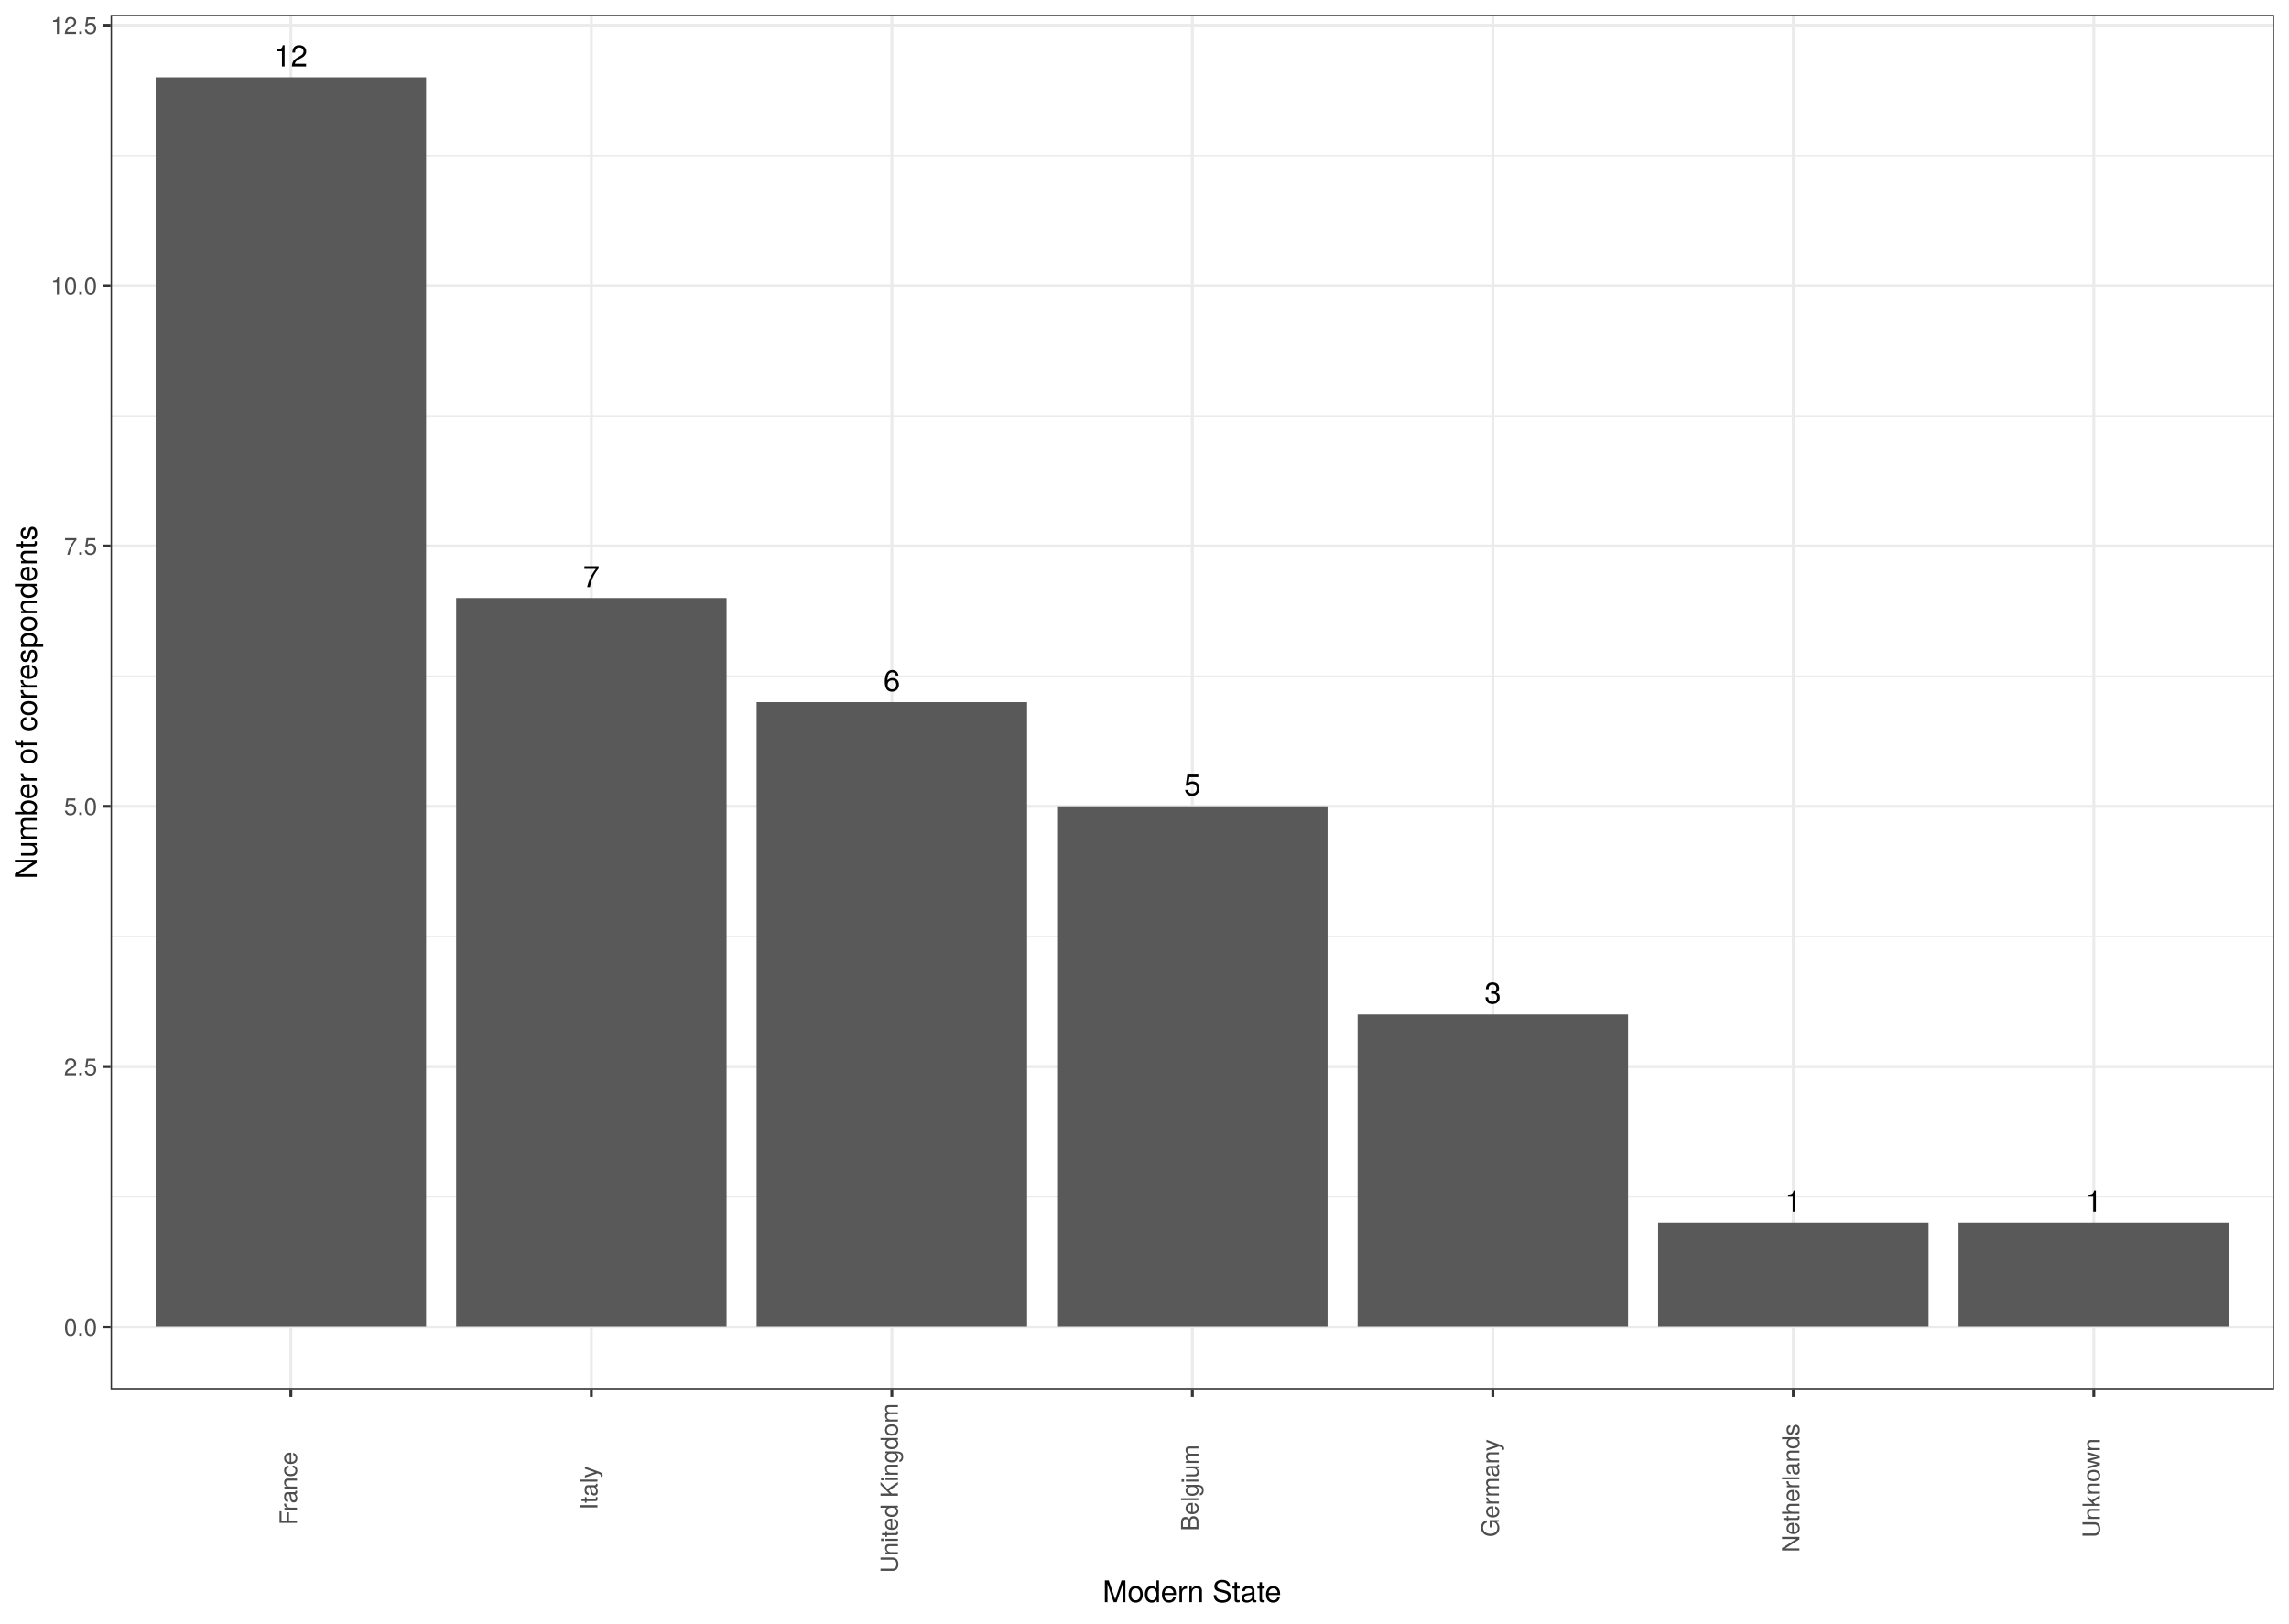
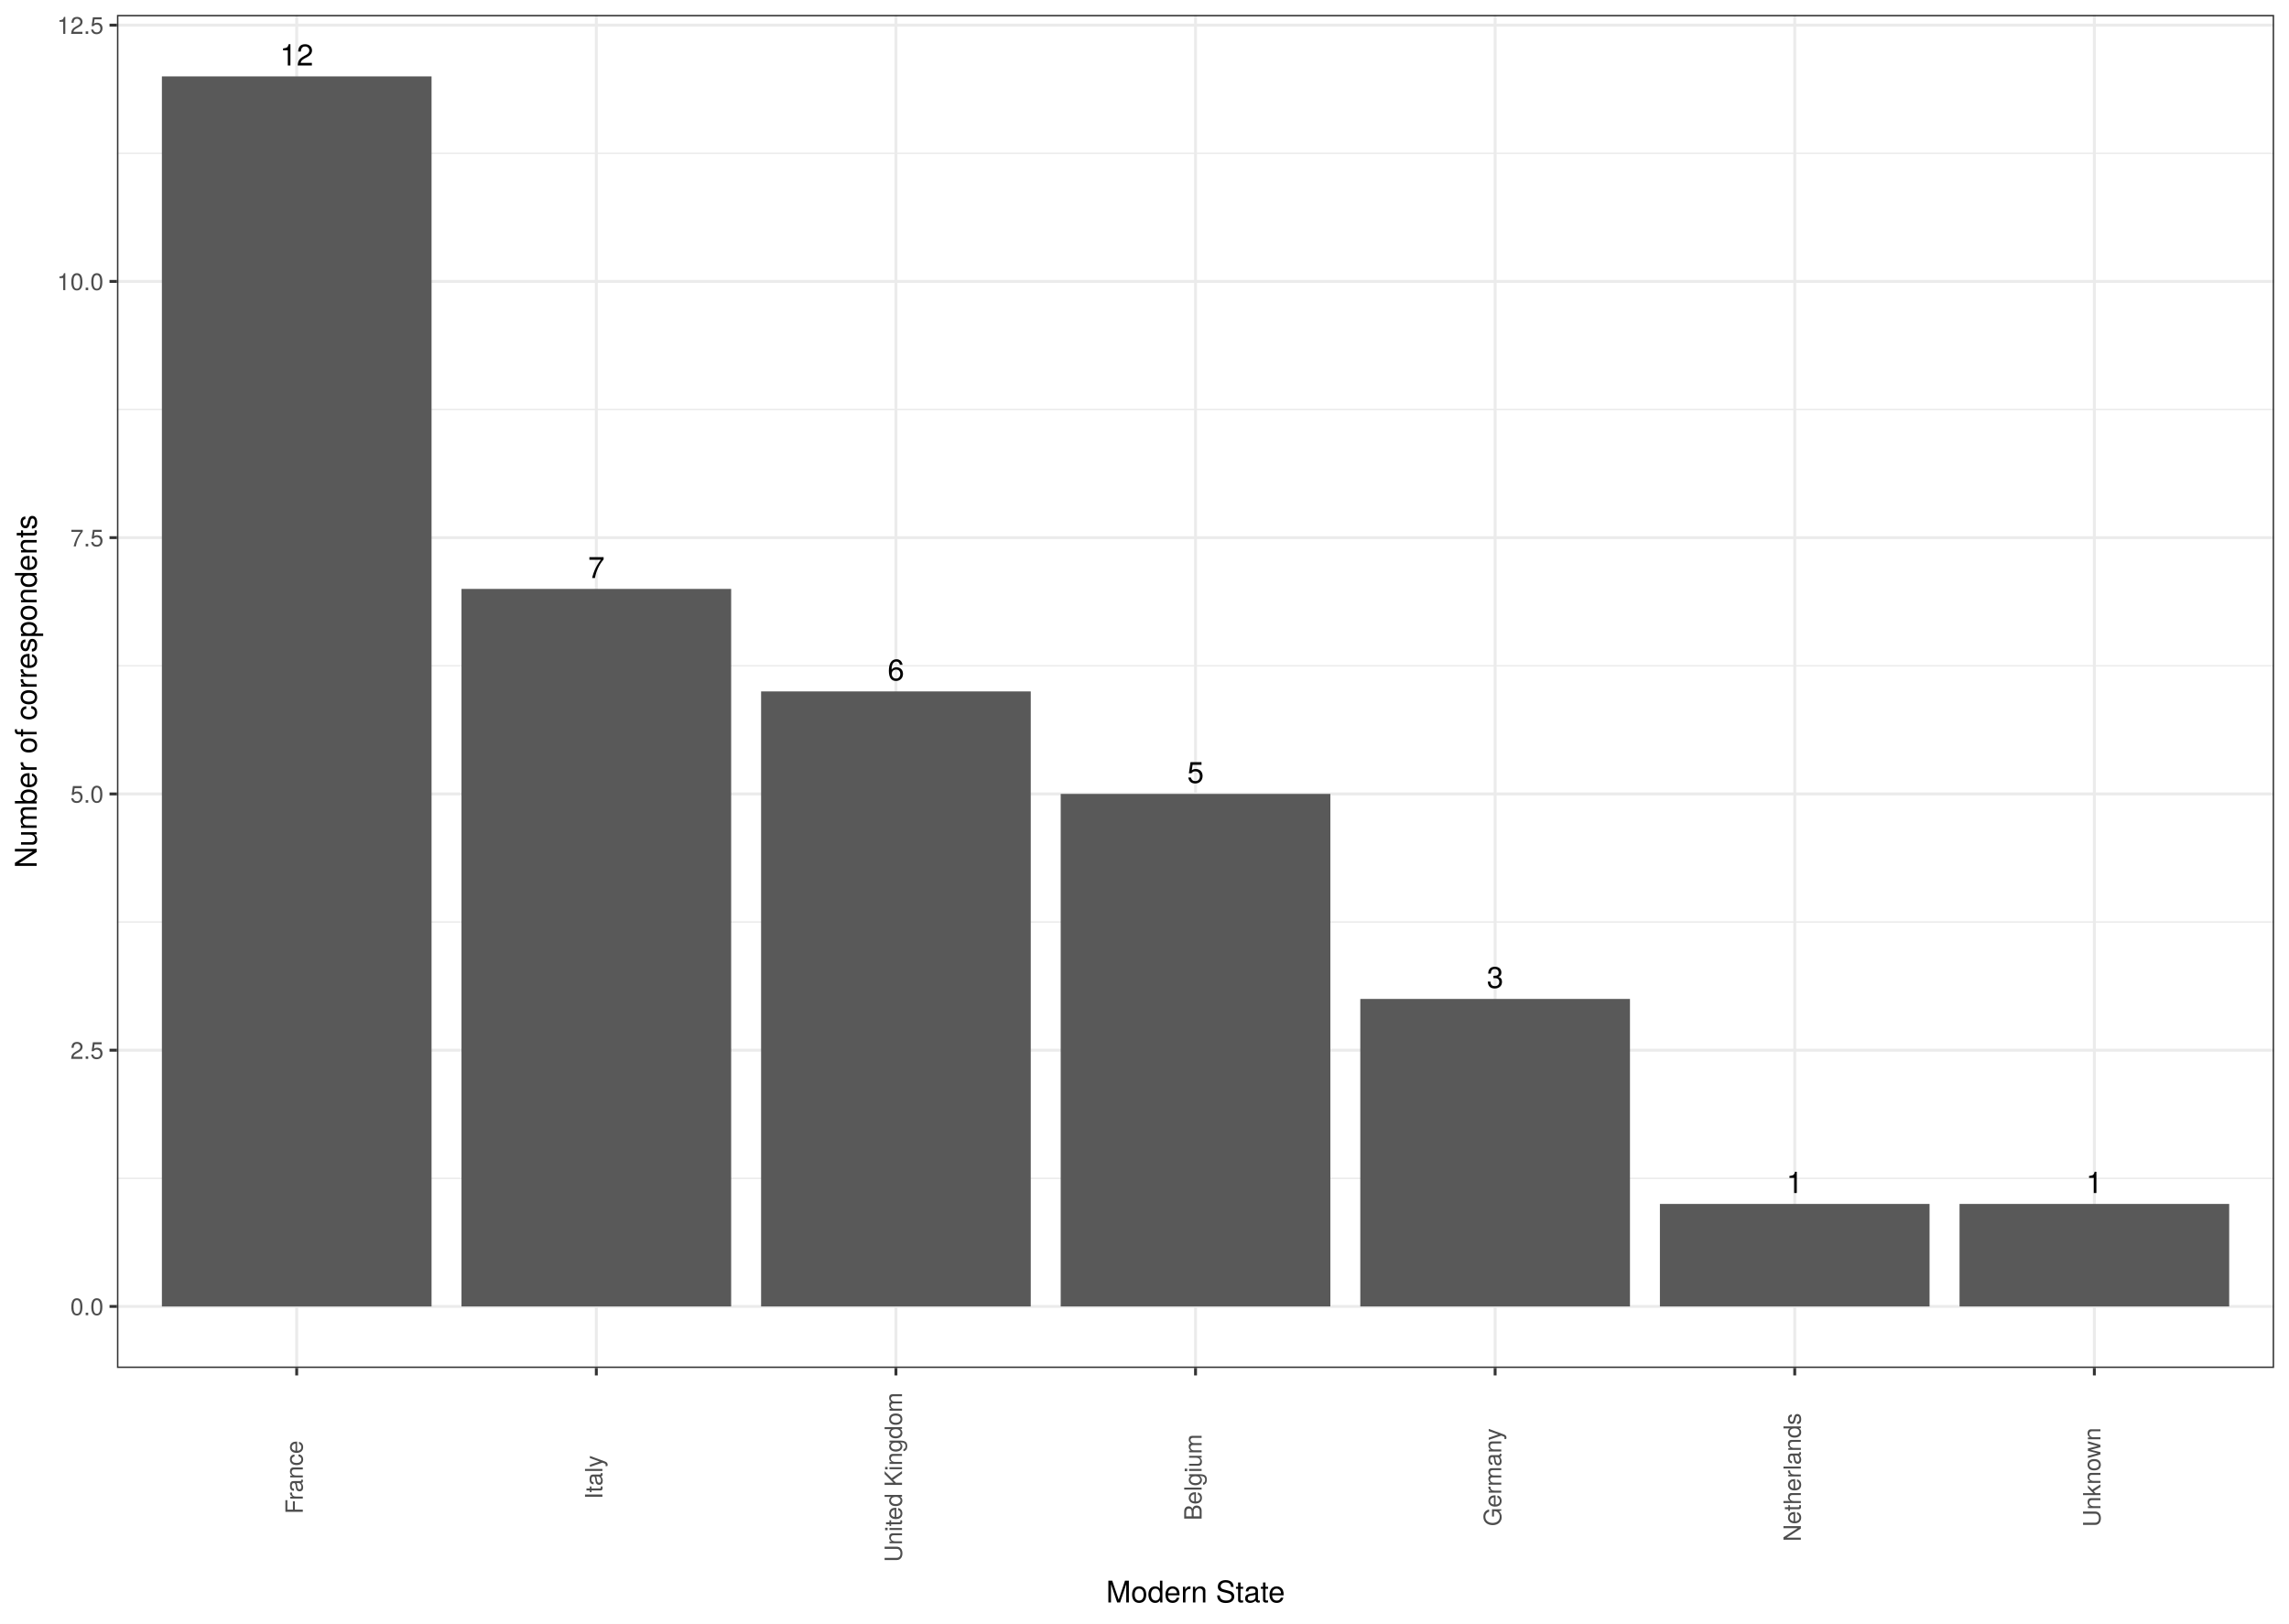
- <svg xmlns="http://www.w3.org/2000/svg" viewBox="0 0 842.40 597.60">
+ <svg xmlns="http://www.w3.org/2000/svg" class="svglite" width="842.40pt" height="597.60pt" viewBox="0 0 842.40 597.60">
  <defs>
    <style type="text/css">
-     line, polyline, polygon, path, rect, circle {
+     .svglite line, .svglite polyline, .svglite polygon, .svglite path, .svglite rect, .svglite circle {
      fill: none;
      stroke: #000000;
      stroke-linecap: round;
      stroke-linejoin: round;
      stroke-miterlimit: 10.00;
    }
+     .svglite text {
+       white-space: pre;
+     }
  </style>
  </defs>
  <rect width="100%" height="100%" style="stroke: none; fill: #FFFFFF;" />
-   <rect x="0.00" y="-0" width="842.40" height="597.60" style="stroke-width: 1.07; stroke: #FFFFFF; fill: #FFFFFF;" />
  <defs>
-     <clipPath id="cpNDAuNjl8ODM2LjkyfDUxMS40M3w1LjQ4">
-       <rect x="40.69" y="5.48" width="796.23" height="505.95" />
-     </clipPath>
-   </defs>
-   <rect x="40.69" y="5.48" width="796.23" height="505.95" style="stroke-width: 1.07; stroke: none; fill: #FFFFFF;" clip-path="url(#cpNDAuNjl8ODM2LjkyfDUxMS40M3w1LjQ4)" />
-   <polyline points="40.69,440.52 836.92,440.52 " style="stroke-width: 0.53; stroke: #EBEBEB; stroke-linecap: butt;" clip-path="url(#cpNDAuNjl8ODM2LjkyfDUxMS40M3w1LjQ4)" />
-   <polyline points="40.69,344.70 836.92,344.70 " style="stroke-width: 0.53; stroke: #EBEBEB; stroke-linecap: butt;" clip-path="url(#cpNDAuNjl8ODM2LjkyfDUxMS40M3w1LjQ4)" />
-   <polyline points="40.69,248.87 836.92,248.87 " style="stroke-width: 0.53; stroke: #EBEBEB; stroke-linecap: butt;" clip-path="url(#cpNDAuNjl8ODM2LjkyfDUxMS40M3w1LjQ4)" />
-   <polyline points="40.69,153.05 836.92,153.05 " style="stroke-width: 0.53; stroke: #EBEBEB; stroke-linecap: butt;" clip-path="url(#cpNDAuNjl8ODM2LjkyfDUxMS40M3w1LjQ4)" />
-   <polyline points="40.69,57.22 836.92,57.22 " style="stroke-width: 0.53; stroke: #EBEBEB; stroke-linecap: butt;" clip-path="url(#cpNDAuNjl8ODM2LjkyfDUxMS40M3w1LjQ4)" />
-   <polyline points="40.69,488.43 836.92,488.43 " style="stroke-width: 1.07; stroke: #EBEBEB; stroke-linecap: butt;" clip-path="url(#cpNDAuNjl8ODM2LjkyfDUxMS40M3w1LjQ4)" />
-   <polyline points="40.69,392.61 836.92,392.61 " style="stroke-width: 1.07; stroke: #EBEBEB; stroke-linecap: butt;" clip-path="url(#cpNDAuNjl8ODM2LjkyfDUxMS40M3w1LjQ4)" />
-   <polyline points="40.69,296.78 836.92,296.78 " style="stroke-width: 1.07; stroke: #EBEBEB; stroke-linecap: butt;" clip-path="url(#cpNDAuNjl8ODM2LjkyfDUxMS40M3w1LjQ4)" />
-   <polyline points="40.69,200.96 836.92,200.96 " style="stroke-width: 1.07; stroke: #EBEBEB; stroke-linecap: butt;" clip-path="url(#cpNDAuNjl8ODM2LjkyfDUxMS40M3w1LjQ4)" />
-   <polyline points="40.69,105.14 836.92,105.14 " style="stroke-width: 1.07; stroke: #EBEBEB; stroke-linecap: butt;" clip-path="url(#cpNDAuNjl8ODM2LjkyfDUxMS40M3w1LjQ4)" />
-   <polyline points="40.69,9.31 836.92,9.31 " style="stroke-width: 1.07; stroke: #EBEBEB; stroke-linecap: butt;" clip-path="url(#cpNDAuNjl8ODM2LjkyfDUxMS40M3w1LjQ4)" />
-   <polyline points="107.04,511.43 107.04,5.48 " style="stroke-width: 1.07; stroke: #EBEBEB; stroke-linecap: butt;" clip-path="url(#cpNDAuNjl8ODM2LjkyfDUxMS40M3w1LjQ4)" />
-   <polyline points="217.63,511.43 217.63,5.48 " style="stroke-width: 1.07; stroke: #EBEBEB; stroke-linecap: butt;" clip-path="url(#cpNDAuNjl8ODM2LjkyfDUxMS40M3w1LjQ4)" />
-   <polyline points="328.22,511.43 328.22,5.48 " style="stroke-width: 1.07; stroke: #EBEBEB; stroke-linecap: butt;" clip-path="url(#cpNDAuNjl8ODM2LjkyfDUxMS40M3w1LjQ4)" />
-   <polyline points="438.81,511.43 438.81,5.48 " style="stroke-width: 1.07; stroke: #EBEBEB; stroke-linecap: butt;" clip-path="url(#cpNDAuNjl8ODM2LjkyfDUxMS40M3w1LjQ4)" />
-   <polyline points="549.39,511.43 549.39,5.48 " style="stroke-width: 1.07; stroke: #EBEBEB; stroke-linecap: butt;" clip-path="url(#cpNDAuNjl8ODM2LjkyfDUxMS40M3w1LjQ4)" />
-   <polyline points="659.98,511.43 659.98,5.48 " style="stroke-width: 1.07; stroke: #EBEBEB; stroke-linecap: butt;" clip-path="url(#cpNDAuNjl8ODM2LjkyfDUxMS40M3w1LjQ4)" />
-   <polyline points="770.57,511.43 770.57,5.48 " style="stroke-width: 1.07; stroke: #EBEBEB; stroke-linecap: butt;" clip-path="url(#cpNDAuNjl8ODM2LjkyfDUxMS40M3w1LjQ4)" />
-   <rect x="57.28" y="28.48" width="99.53" height="459.95" style="stroke-width: 1.07; stroke: none; stroke-linecap: square; stroke-linejoin: miter; fill: #595959;" clip-path="url(#cpNDAuNjl8ODM2LjkyfDUxMS40M3w1LjQ4)" />
-   <rect x="167.87" y="220.12" width="99.53" height="268.31" style="stroke-width: 1.07; stroke: none; stroke-linecap: square; stroke-linejoin: miter; fill: #595959;" clip-path="url(#cpNDAuNjl8ODM2LjkyfDUxMS40M3w1LjQ4)" />
-   <rect x="278.46" y="258.45" width="99.53" height="229.98" style="stroke-width: 1.07; stroke: none; stroke-linecap: square; stroke-linejoin: miter; fill: #595959;" clip-path="url(#cpNDAuNjl8ODM2LjkyfDUxMS40M3w1LjQ4)" />
-   <rect x="389.04" y="296.78" width="99.53" height="191.65" style="stroke-width: 1.07; stroke: none; stroke-linecap: square; stroke-linejoin: miter; fill: #595959;" clip-path="url(#cpNDAuNjl8ODM2LjkyfDUxMS40M3w1LjQ4)" />
-   <rect x="499.63" y="373.44" width="99.53" height="114.99" style="stroke-width: 1.07; stroke: none; stroke-linecap: square; stroke-linejoin: miter; fill: #595959;" clip-path="url(#cpNDAuNjl8ODM2LjkyfDUxMS40M3w1LjQ4)" />
-   <rect x="610.22" y="450.10" width="99.53" height="38.33" style="stroke-width: 1.07; stroke: none; stroke-linecap: square; stroke-linejoin: miter; fill: #595959;" clip-path="url(#cpNDAuNjl8ODM2LjkyfDUxMS40M3w1LjQ4)" />
-   <rect x="720.80" y="450.10" width="99.53" height="38.33" style="stroke-width: 1.07; stroke: none; stroke-linecap: square; stroke-linejoin: miter; fill: #595959;" clip-path="url(#cpNDAuNjl8ODM2LjkyfDUxMS40M3w1LjQ4)" />
-   <g clip-path="url(#cpNDAuNjl8ODM2LjkyfDUxMS40M3w1LjQ4)">
-     <text x="100.91" y="24.45" style="font-size: 11.04px; font-family: TeX Gyre Heros;" textLength="12.28px" lengthAdjust="spacingAndGlyphs">12</text>
-   </g>
-   <g clip-path="url(#cpNDAuNjl8ODM2LjkyfDUxMS40M3w1LjQ4)">
-     <text x="214.56" y="216.10" style="font-size: 11.04px; font-family: TeX Gyre Heros;" textLength="6.14px" lengthAdjust="spacingAndGlyphs">7</text>
-   </g>
-   <g clip-path="url(#cpNDAuNjl8ODM2LjkyfDUxMS40M3w1LjQ4)">
-     <text x="325.15" y="254.43" style="font-size: 11.04px; font-family: TeX Gyre Heros;" textLength="6.14px" lengthAdjust="spacingAndGlyphs">6</text>
-   </g>
-   <g clip-path="url(#cpNDAuNjl8ODM2LjkyfDUxMS40M3w1LjQ4)">
-     <text x="435.74" y="292.76" style="font-size: 11.04px; font-family: TeX Gyre Heros;" textLength="6.14px" lengthAdjust="spacingAndGlyphs">5</text>
-   </g>
-   <g clip-path="url(#cpNDAuNjl8ODM2LjkyfDUxMS40M3w1LjQ4)">
-     <text x="546.32" y="369.42" style="font-size: 11.04px; font-family: TeX Gyre Heros;" textLength="6.14px" lengthAdjust="spacingAndGlyphs">3</text>
-   </g>
-   <g clip-path="url(#cpNDAuNjl8ODM2LjkyfDUxMS40M3w1LjQ4)">
-     <text x="656.91" y="446.08" style="font-size: 11.04px; font-family: TeX Gyre Heros;" textLength="6.14px" lengthAdjust="spacingAndGlyphs">1</text>
-   </g>
-   <g clip-path="url(#cpNDAuNjl8ODM2LjkyfDUxMS40M3w1LjQ4)">
-     <text x="767.50" y="446.08" style="font-size: 11.04px; font-family: TeX Gyre Heros;" textLength="6.14px" lengthAdjust="spacingAndGlyphs">1</text>
-   </g>
-   <rect x="40.69" y="5.48" width="796.23" height="505.95" style="stroke-width: 1.07; stroke: #333333;" clip-path="url(#cpNDAuNjl8ODM2LjkyfDUxMS40M3w1LjQ4)" />
-   <defs>
-     <clipPath id="cpMC4wMHw4NDIuNDB8NTk3LjYwfDAuMDA=">
+     <clipPath id="cpMC4wMHw4NDIuNDB8MC4wMHw1OTcuNjA=">
      <rect x="0.00" y="0.00" width="842.40" height="597.60" />
    </clipPath>
  </defs>
-   <g clip-path="url(#cpMC4wMHw4NDIuNDB8NTk3LjYwfDAuMDA=)">
-     <text x="23.53" y="491.64" style="font-size: 8.80px; fill: #4D4D4D; font-family: TeX Gyre Heros;" textLength="12.23px" lengthAdjust="spacingAndGlyphs">0.0</text>
+   <g clip-path="url(#cpMC4wMHw4NDIuNDB8MC4wMHw1OTcuNjA=)">
+     <rect x="0.00" y="0.00" width="842.40" height="597.60" style="stroke-width: 1.07; stroke: #FFFFFF; fill: #FFFFFF;" />
  </g>
-   <g clip-path="url(#cpMC4wMHw4NDIuNDB8NTk3LjYwfDAuMDA=)">
-     <text x="23.53" y="395.82" style="font-size: 8.80px; fill: #4D4D4D; font-family: TeX Gyre Heros;" textLength="12.23px" lengthAdjust="spacingAndGlyphs">2.5</text>
+   <defs>
+     <clipPath id="cpNDMuMDR8ODM2LjkyfDUuNDh8NTAzLjUy">
+       <rect x="43.04" y="5.48" width="793.88" height="498.04" />
+     </clipPath>
+   </defs>
+   <g clip-path="url(#cpNDMuMDR8ODM2LjkyfDUuNDh8NTAzLjUy)">
+     <rect x="43.04" y="5.48" width="793.88" height="498.04" style="stroke-width: 1.07; stroke: none; fill: #FFFFFF;" />
+     <polyline points="43.04,433.72 836.92,433.72 " style="stroke-width: 0.53; stroke: #EBEBEB; stroke-linecap: butt;" />
+     <polyline points="43.04,339.39 836.92,339.39 " style="stroke-width: 0.53; stroke: #EBEBEB; stroke-linecap: butt;" />
+     <polyline points="43.04,245.07 836.92,245.07 " style="stroke-width: 0.53; stroke: #EBEBEB; stroke-linecap: butt;" />
+     <polyline points="43.04,150.74 836.92,150.74 " style="stroke-width: 0.53; stroke: #EBEBEB; stroke-linecap: butt;" />
+     <polyline points="43.04,56.42 836.92,56.42 " style="stroke-width: 0.53; stroke: #EBEBEB; stroke-linecap: butt;" />
+     <polyline points="43.04,480.88 836.92,480.88 " style="stroke-width: 1.07; stroke: #EBEBEB; stroke-linecap: butt;" />
+     <polyline points="43.04,386.56 836.92,386.56 " style="stroke-width: 1.07; stroke: #EBEBEB; stroke-linecap: butt;" />
+     <polyline points="43.04,292.23 836.92,292.23 " style="stroke-width: 1.07; stroke: #EBEBEB; stroke-linecap: butt;" />
+     <polyline points="43.04,197.90 836.92,197.90 " style="stroke-width: 1.07; stroke: #EBEBEB; stroke-linecap: butt;" />
+     <polyline points="43.04,103.58 836.92,103.58 " style="stroke-width: 1.07; stroke: #EBEBEB; stroke-linecap: butt;" />
+     <polyline points="43.04,9.25 836.92,9.25 " style="stroke-width: 1.07; stroke: #EBEBEB; stroke-linecap: butt;" />
+     <polyline points="109.19,503.52 109.19,5.48 " style="stroke-width: 1.07; stroke: #EBEBEB; stroke-linecap: butt;" />
+     <polyline points="219.46,503.52 219.46,5.48 " style="stroke-width: 1.07; stroke: #EBEBEB; stroke-linecap: butt;" />
+     <polyline points="329.72,503.52 329.72,5.48 " style="stroke-width: 1.07; stroke: #EBEBEB; stroke-linecap: butt;" />
+     <polyline points="439.98,503.52 439.98,5.48 " style="stroke-width: 1.07; stroke: #EBEBEB; stroke-linecap: butt;" />
+     <polyline points="550.24,503.52 550.24,5.48 " style="stroke-width: 1.07; stroke: #EBEBEB; stroke-linecap: butt;" />
+     <polyline points="660.50,503.52 660.50,5.48 " style="stroke-width: 1.07; stroke: #EBEBEB; stroke-linecap: butt;" />
+     <polyline points="770.76,503.52 770.76,5.48 " style="stroke-width: 1.07; stroke: #EBEBEB; stroke-linecap: butt;" />
+     <rect x="59.58" y="28.12" width="99.24" height="452.77" style="stroke-width: 1.07; stroke: none; stroke-linecap: butt; stroke-linejoin: miter; fill: #595959;" />
+     <rect x="169.84" y="216.77" width="99.24" height="264.11" style="stroke-width: 1.07; stroke: none; stroke-linecap: butt; stroke-linejoin: miter; fill: #595959;" />
+     <rect x="280.10" y="254.50" width="99.24" height="226.38" style="stroke-width: 1.07; stroke: none; stroke-linecap: butt; stroke-linejoin: miter; fill: #595959;" />
+     <rect x="390.36" y="292.23" width="99.24" height="188.65" style="stroke-width: 1.07; stroke: none; stroke-linecap: butt; stroke-linejoin: miter; fill: #595959;" />
+     <rect x="500.62" y="367.69" width="99.24" height="113.19" style="stroke-width: 1.07; stroke: none; stroke-linecap: butt; stroke-linejoin: miter; fill: #595959;" />
+     <rect x="610.88" y="443.15" width="99.24" height="37.73" style="stroke-width: 1.07; stroke: none; stroke-linecap: butt; stroke-linejoin: miter; fill: #595959;" />
+     <rect x="721.15" y="443.15" width="99.24" height="37.73" style="stroke-width: 1.07; stroke: none; stroke-linecap: butt; stroke-linejoin: miter; fill: #595959;" />
+     <text x="109.19" y="24.10" text-anchor="middle" style="font-size: 11.04px; font-family: &quot;TeX Gyre Heros&quot;;" textLength="14.04px" lengthAdjust="spacingAndGlyphs">12</text>
+     <text x="219.46" y="212.75" text-anchor="middle" style="font-size: 11.04px; font-family: &quot;TeX Gyre Heros&quot;;" textLength="7.02px" lengthAdjust="spacingAndGlyphs">7</text>
+     <text x="329.72" y="250.48" text-anchor="middle" style="font-size: 11.04px; font-family: &quot;TeX Gyre Heros&quot;;" textLength="7.02px" lengthAdjust="spacingAndGlyphs">6</text>
+     <text x="439.98" y="288.21" text-anchor="middle" style="font-size: 11.04px; font-family: &quot;TeX Gyre Heros&quot;;" textLength="7.02px" lengthAdjust="spacingAndGlyphs">5</text>
+     <text x="550.24" y="363.67" text-anchor="middle" style="font-size: 11.04px; font-family: &quot;TeX Gyre Heros&quot;;" textLength="7.02px" lengthAdjust="spacingAndGlyphs">3</text>
+     <text x="660.50" y="439.13" text-anchor="middle" style="font-size: 11.04px; font-family: &quot;TeX Gyre Heros&quot;;" textLength="7.02px" lengthAdjust="spacingAndGlyphs">1</text>
+     <text x="770.76" y="439.13" text-anchor="middle" style="font-size: 11.04px; font-family: &quot;TeX Gyre Heros&quot;;" textLength="7.02px" lengthAdjust="spacingAndGlyphs">1</text>
+     <rect x="43.04" y="5.48" width="793.88" height="498.04" style="stroke-width: 1.07; stroke: #333333;" />
  </g>
-   <g clip-path="url(#cpMC4wMHw4NDIuNDB8NTk3LjYwfDAuMDA=)">
-     <text x="23.53" y="299.99" style="font-size: 8.80px; fill: #4D4D4D; font-family: TeX Gyre Heros;" textLength="12.23px" lengthAdjust="spacingAndGlyphs">5.0</text>
-   </g>
-   <g clip-path="url(#cpMC4wMHw4NDIuNDB8NTk3LjYwfDAuMDA=)">
-     <text x="23.53" y="204.17" style="font-size: 8.80px; fill: #4D4D4D; font-family: TeX Gyre Heros;" textLength="12.23px" lengthAdjust="spacingAndGlyphs">7.5</text>
-   </g>
-   <g clip-path="url(#cpMC4wMHw4NDIuNDB8NTk3LjYwfDAuMDA=)">
-     <text x="18.64" y="108.34" style="font-size: 8.80px; fill: #4D4D4D; font-family: TeX Gyre Heros;" textLength="17.12px" lengthAdjust="spacingAndGlyphs">10.0</text>
-   </g>
-   <g clip-path="url(#cpMC4wMHw4NDIuNDB8NTk3LjYwfDAuMDA=)">
-     <text x="18.64" y="12.52" style="font-size: 8.80px; fill: #4D4D4D; font-family: TeX Gyre Heros;" textLength="17.12px" lengthAdjust="spacingAndGlyphs">12.5</text>
-   </g>
-   <polyline points="37.95,488.43 40.69,488.43 " style="stroke-width: 1.07; stroke: #333333; stroke-linecap: butt;" clip-path="url(#cpMC4wMHw4NDIuNDB8NTk3LjYwfDAuMDA=)" />
-   <polyline points="37.95,392.61 40.69,392.61 " style="stroke-width: 1.07; stroke: #333333; stroke-linecap: butt;" clip-path="url(#cpMC4wMHw4NDIuNDB8NTk3LjYwfDAuMDA=)" />
-   <polyline points="37.95,296.78 40.69,296.78 " style="stroke-width: 1.07; stroke: #333333; stroke-linecap: butt;" clip-path="url(#cpMC4wMHw4NDIuNDB8NTk3LjYwfDAuMDA=)" />
-   <polyline points="37.95,200.96 40.69,200.96 " style="stroke-width: 1.07; stroke: #333333; stroke-linecap: butt;" clip-path="url(#cpMC4wMHw4NDIuNDB8NTk3LjYwfDAuMDA=)" />
-   <polyline points="37.95,105.14 40.69,105.14 " style="stroke-width: 1.07; stroke: #333333; stroke-linecap: butt;" clip-path="url(#cpMC4wMHw4NDIuNDB8NTk3LjYwfDAuMDA=)" />
-   <polyline points="37.95,9.31 40.69,9.31 " style="stroke-width: 1.07; stroke: #333333; stroke-linecap: butt;" clip-path="url(#cpMC4wMHw4NDIuNDB8NTk3LjYwfDAuMDA=)" />
-   <polyline points="107.04,514.17 107.04,511.43 " style="stroke-width: 1.07; stroke: #333333; stroke-linecap: butt;" clip-path="url(#cpMC4wMHw4NDIuNDB8NTk3LjYwfDAuMDA=)" />
-   <polyline points="217.63,514.17 217.63,511.43 " style="stroke-width: 1.07; stroke: #333333; stroke-linecap: butt;" clip-path="url(#cpMC4wMHw4NDIuNDB8NTk3LjYwfDAuMDA=)" />
-   <polyline points="328.22,514.17 328.22,511.43 " style="stroke-width: 1.07; stroke: #333333; stroke-linecap: butt;" clip-path="url(#cpMC4wMHw4NDIuNDB8NTk3LjYwfDAuMDA=)" />
-   <polyline points="438.81,514.17 438.81,511.43 " style="stroke-width: 1.07; stroke: #333333; stroke-linecap: butt;" clip-path="url(#cpMC4wMHw4NDIuNDB8NTk3LjYwfDAuMDA=)" />
-   <polyline points="549.39,514.17 549.39,511.43 " style="stroke-width: 1.07; stroke: #333333; stroke-linecap: butt;" clip-path="url(#cpMC4wMHw4NDIuNDB8NTk3LjYwfDAuMDA=)" />
-   <polyline points="659.98,514.17 659.98,511.43 " style="stroke-width: 1.07; stroke: #333333; stroke-linecap: butt;" clip-path="url(#cpMC4wMHw4NDIuNDB8NTk3LjYwfDAuMDA=)" />
-   <polyline points="770.57,514.17 770.57,511.43 " style="stroke-width: 1.07; stroke: #333333; stroke-linecap: butt;" clip-path="url(#cpMC4wMHw4NDIuNDB8NTk3LjYwfDAuMDA=)" />
-   <g clip-path="url(#cpMC4wMHw4NDIuNDB8NTk3LjYwfDAuMDA=)">
-     <text transform="translate(109.29,561.36) rotate(-90)" style="font-size: 8.80px; fill: #4D4D4D; font-family: TeX Gyre Heros;" textLength="27.39px" lengthAdjust="spacingAndGlyphs">France</text>
-   </g>
-   <g clip-path="url(#cpMC4wMHw4NDIuNDB8NTk3LjYwfDAuMDA=)">
-     <text transform="translate(219.88,555.73) rotate(-90)" style="font-size: 8.80px; fill: #4D4D4D; font-family: TeX Gyre Heros;" textLength="16.14px" lengthAdjust="spacingAndGlyphs">Italy</text>
-   </g>
-   <g clip-path="url(#cpMC4wMHw4NDIuNDB8NTk3LjYwfDAuMDA=)">
-     <text transform="translate(330.46,578.96) rotate(-90)" style="font-size: 8.80px; fill: #4D4D4D; font-family: TeX Gyre Heros;" textLength="62.60px" lengthAdjust="spacingAndGlyphs">United Kingdom</text>
-   </g>
-   <g clip-path="url(#cpMC4wMHw4NDIuNDB8NTk3LjYwfDAuMDA=)">
-     <text transform="translate(441.05,563.56) rotate(-90)" style="font-size: 8.80px; fill: #4D4D4D; font-family: TeX Gyre Heros;" textLength="31.79px" lengthAdjust="spacingAndGlyphs">Belgium</text>
-   </g>
-   <g clip-path="url(#cpMC4wMHw4NDIuNDB8NTk3LjYwfDAuMDA=)">
-     <text transform="translate(551.64,565.76) rotate(-90)" style="font-size: 8.80px; fill: #4D4D4D; font-family: TeX Gyre Heros;" textLength="36.19px" lengthAdjust="spacingAndGlyphs">Germany</text>
-   </g>
-   <g clip-path="url(#cpMC4wMHw4NDIuNDB8NTk3LjYwfDAuMDA=)">
-     <text transform="translate(662.23,571.38) rotate(-90)" style="font-size: 8.80px; fill: #4D4D4D; font-family: TeX Gyre Heros;" textLength="47.44px" lengthAdjust="spacingAndGlyphs">Netherlands</text>
-   </g>
-   <g clip-path="url(#cpMC4wMHw4NDIuNDB8NTk3LjYwfDAuMDA=)">
-     <text transform="translate(772.81,566.00) rotate(-90)" style="font-size: 8.80px; fill: #4D4D4D; font-family: TeX Gyre Heros;" textLength="36.68px" lengthAdjust="spacingAndGlyphs">Unknown</text>
-   </g>
-   <g clip-path="url(#cpMC4wMHw4NDIuNDB8NTk3LjYwfDAuMDA=)">
-     <text x="405.79" y="589.72" style="font-size: 11.00px; font-family: TeX Gyre Heros;" textLength="66.03px" lengthAdjust="spacingAndGlyphs">Modern State</text>
-   </g>
-   <g clip-path="url(#cpMC4wMHw4NDIuNDB8NTk3LjYwfDAuMDA=)">
-     <text transform="translate(13.50,323.56) rotate(-90)" style="font-size: 11.00px; font-family: TeX Gyre Heros;" textLength="130.22px" lengthAdjust="spacingAndGlyphs">Number of correspondents</text>
+   <g clip-path="url(#cpMC4wMHw4NDIuNDB8MC4wMHw1OTcuNjA=)">
+     <text x="38.11" y="484.09" text-anchor="end" style="font-size: 8.80px;fill: #4D4D4D; font-family: &quot;TeX Gyre Heros&quot;;" textLength="13.98px" lengthAdjust="spacingAndGlyphs">0.0</text>
+     <text x="38.11" y="389.76" text-anchor="end" style="font-size: 8.80px;fill: #4D4D4D; font-family: &quot;TeX Gyre Heros&quot;;" textLength="13.98px" lengthAdjust="spacingAndGlyphs">2.5</text>
+     <text x="38.11" y="295.44" text-anchor="end" style="font-size: 8.80px;fill: #4D4D4D; font-family: &quot;TeX Gyre Heros&quot;;" textLength="13.98px" lengthAdjust="spacingAndGlyphs">5.0</text>
+     <text x="38.11" y="201.11" text-anchor="end" style="font-size: 8.80px;fill: #4D4D4D; font-family: &quot;TeX Gyre Heros&quot;;" textLength="13.98px" lengthAdjust="spacingAndGlyphs">7.5</text>
+     <text x="38.11" y="106.79" text-anchor="end" style="font-size: 8.80px;fill: #4D4D4D; font-family: &quot;TeX Gyre Heros&quot;;" textLength="19.58px" lengthAdjust="spacingAndGlyphs">10.0</text>
+     <text x="38.11" y="12.46" text-anchor="end" style="font-size: 8.80px;fill: #4D4D4D; font-family: &quot;TeX Gyre Heros&quot;;" textLength="19.58px" lengthAdjust="spacingAndGlyphs">12.5</text>
+     <polyline points="40.30,480.88 43.04,480.88 " style="stroke-width: 1.07; stroke: #333333; stroke-linecap: butt;" />
+     <polyline points="40.30,386.56 43.04,386.56 " style="stroke-width: 1.07; stroke: #333333; stroke-linecap: butt;" />
+     <polyline points="40.30,292.23 43.04,292.23 " style="stroke-width: 1.07; stroke: #333333; stroke-linecap: butt;" />
+     <polyline points="40.30,197.90 43.04,197.90 " style="stroke-width: 1.07; stroke: #333333; stroke-linecap: butt;" />
+     <polyline points="40.30,103.58 43.04,103.58 " style="stroke-width: 1.07; stroke: #333333; stroke-linecap: butt;" />
+     <polyline points="40.30,9.25 43.04,9.25 " style="stroke-width: 1.07; stroke: #333333; stroke-linecap: butt;" />
+     <polyline points="109.19,506.26 109.19,503.52 " style="stroke-width: 1.07; stroke: #333333; stroke-linecap: butt;" />
+     <polyline points="219.46,506.26 219.46,503.52 " style="stroke-width: 1.07; stroke: #333333; stroke-linecap: butt;" />
+     <polyline points="329.72,506.26 329.72,503.52 " style="stroke-width: 1.07; stroke: #333333; stroke-linecap: butt;" />
+     <polyline points="439.98,506.26 439.98,503.52 " style="stroke-width: 1.07; stroke: #333333; stroke-linecap: butt;" />
+     <polyline points="550.24,506.26 550.24,503.52 " style="stroke-width: 1.07; stroke: #333333; stroke-linecap: butt;" />
+     <polyline points="660.50,506.26 660.50,503.52 " style="stroke-width: 1.07; stroke: #333333; stroke-linecap: butt;" />
+     <polyline points="770.76,506.26 770.76,503.52 " style="stroke-width: 1.07; stroke: #333333; stroke-linecap: butt;" />
+     <text transform="translate(111.44,543.76) rotate(-90)" text-anchor="middle" style="font-size: 8.80px;fill: #4D4D4D; font-family: &quot;TeX Gyre Heros&quot;;" textLength="29.25px" lengthAdjust="spacingAndGlyphs">France</text>
+     <text transform="translate(221.70,543.76) rotate(-90)" text-anchor="middle" style="font-size: 8.80px;fill: #4D4D4D; font-family: &quot;TeX Gyre Heros&quot;;" textLength="19.09px" lengthAdjust="spacingAndGlyphs">Italy</text>
+     <text transform="translate(331.96,543.76) rotate(-90)" text-anchor="middle" style="font-size: 8.80px;fill: #4D4D4D; font-family: &quot;TeX Gyre Heros&quot;;" textLength="70.62px" lengthAdjust="spacingAndGlyphs">United Kingdom</text>
+     <text transform="translate(442.22,543.76) rotate(-90)" text-anchor="middle" style="font-size: 8.80px;fill: #4D4D4D; font-family: &quot;TeX Gyre Heros&quot;;" textLength="36.07px" lengthAdjust="spacingAndGlyphs">Belgium</text>
+     <text transform="translate(552.49,543.76) rotate(-90)" text-anchor="middle" style="font-size: 8.80px;fill: #4D4D4D; font-family: &quot;TeX Gyre Heros&quot;;" textLength="40.44px" lengthAdjust="spacingAndGlyphs">Germany</text>
+     <text transform="translate(662.75,543.76) rotate(-90)" text-anchor="middle" style="font-size: 8.80px;fill: #4D4D4D; font-family: &quot;TeX Gyre Heros&quot;;" textLength="53.63px" lengthAdjust="spacingAndGlyphs">Netherlands</text>
+     <text transform="translate(773.01,543.76) rotate(-90)" text-anchor="middle" style="font-size: 8.80px;fill: #4D4D4D; font-family: &quot;TeX Gyre Heros&quot;;" textLength="40.83px" lengthAdjust="spacingAndGlyphs">Unknown</text>
+     <text x="439.98" y="589.83" text-anchor="middle" style="font-size: 11.00px; font-family: &quot;TeX Gyre Heros&quot;;" textLength="73.89px" lengthAdjust="spacingAndGlyphs">Modern State</text>
+     <text transform="translate(13.50,254.50) rotate(-90)" text-anchor="middle" style="font-size: 11.00px; font-family: &quot;TeX Gyre Heros&quot;;" textLength="147.12px" lengthAdjust="spacingAndGlyphs">Number of correspondents</text>
  </g>
</svg>
